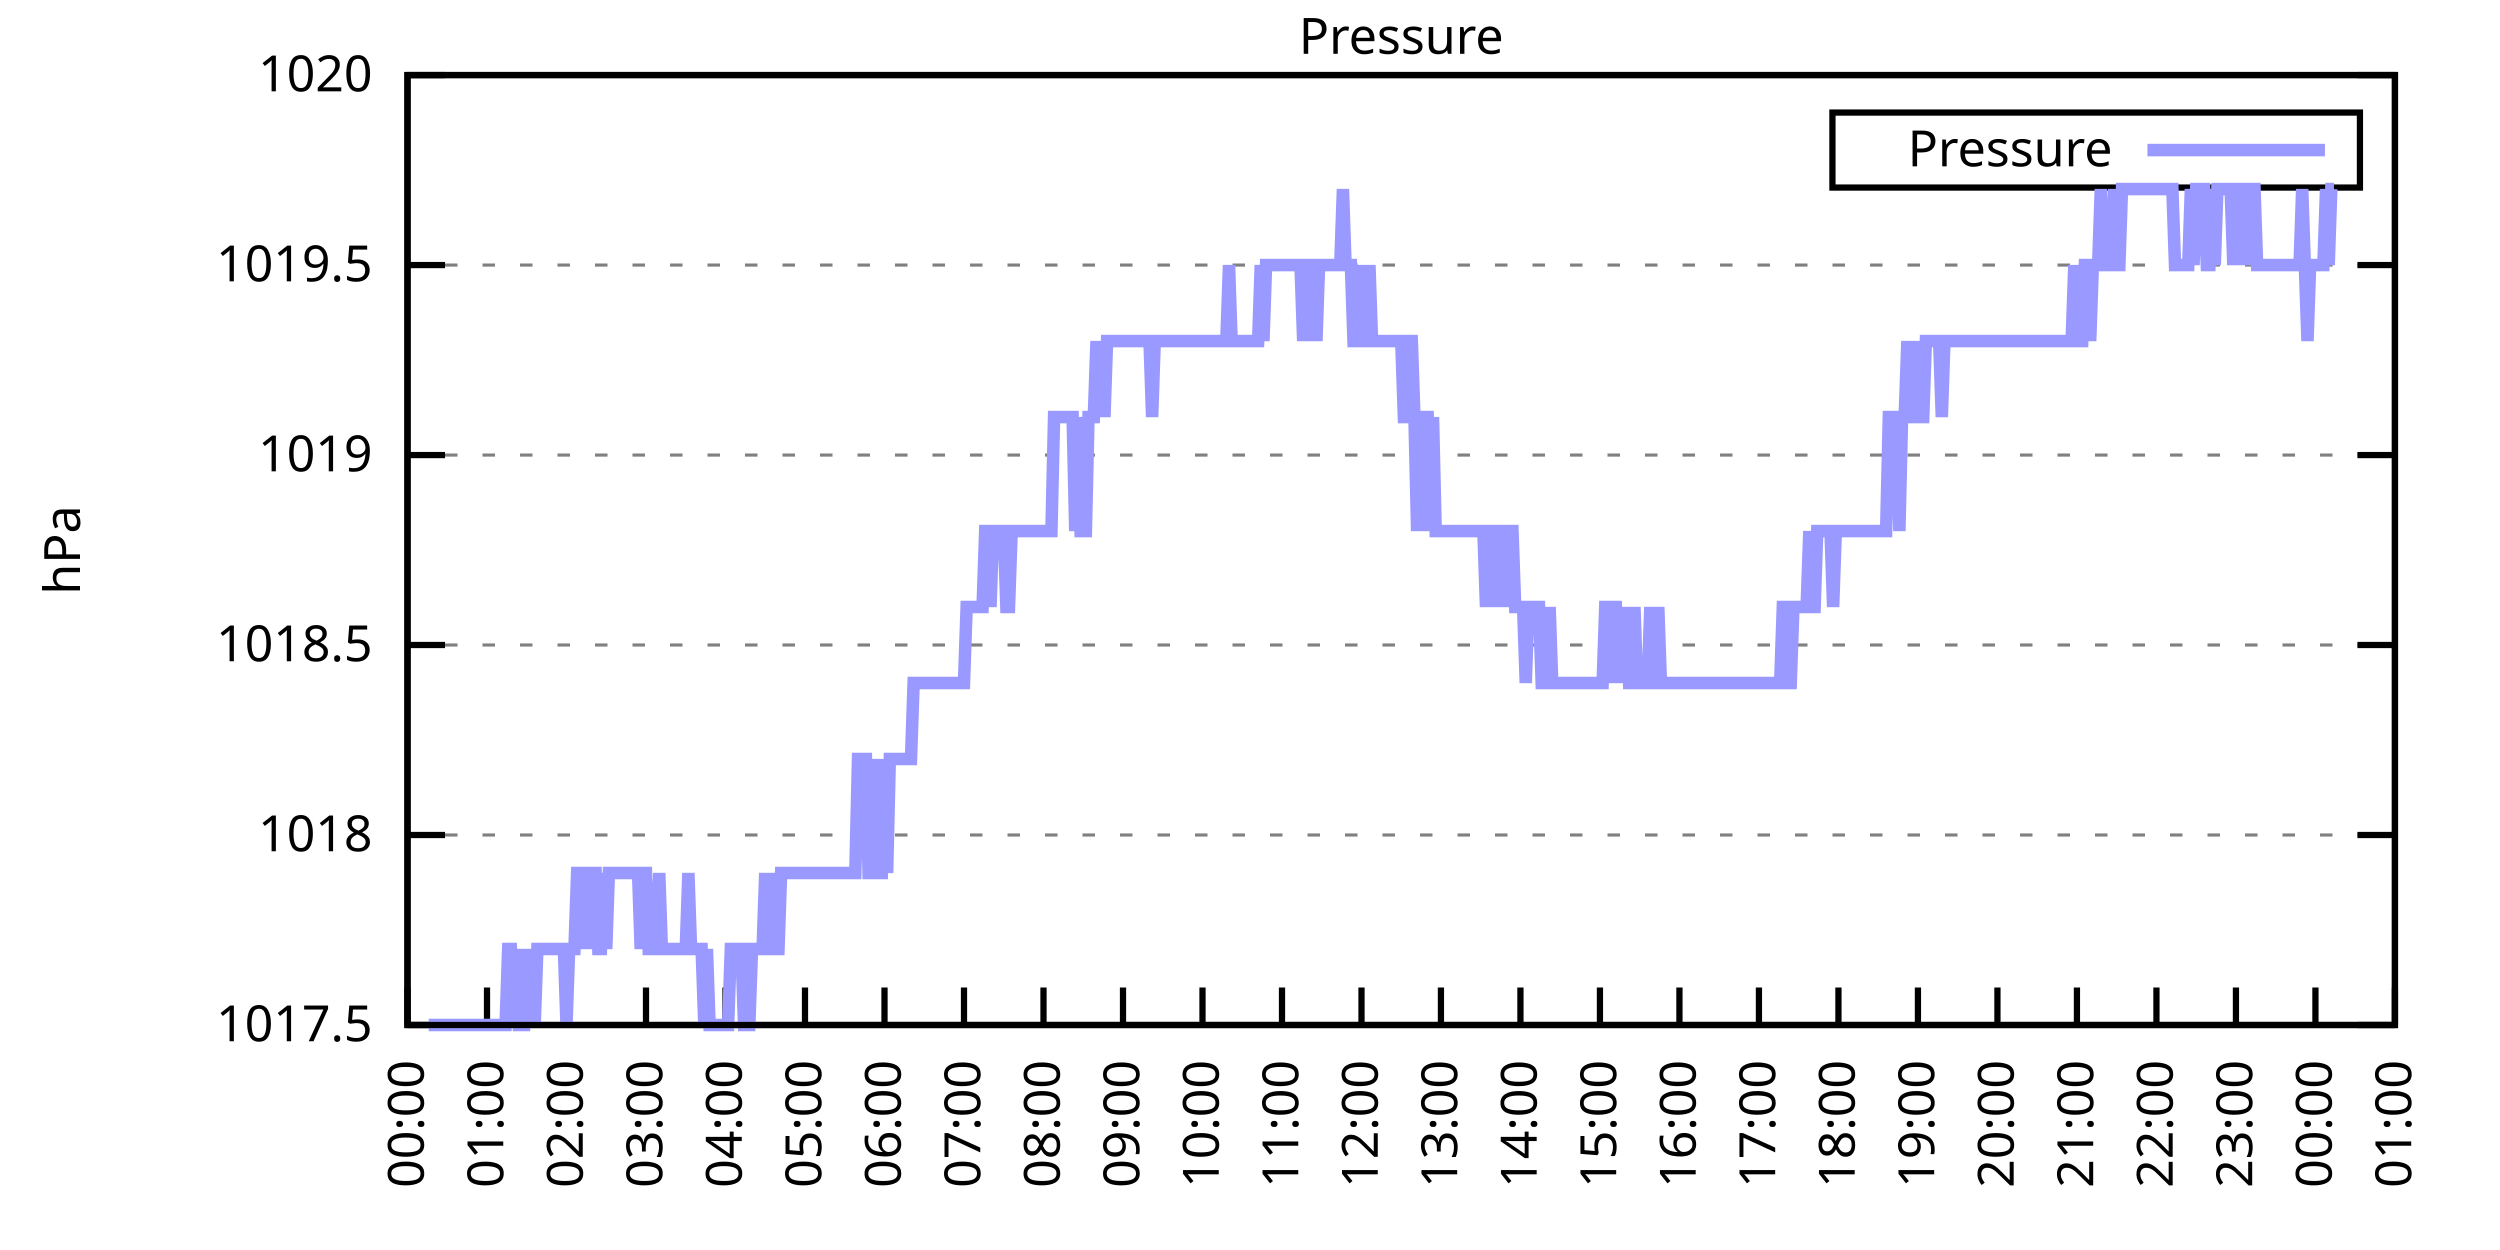
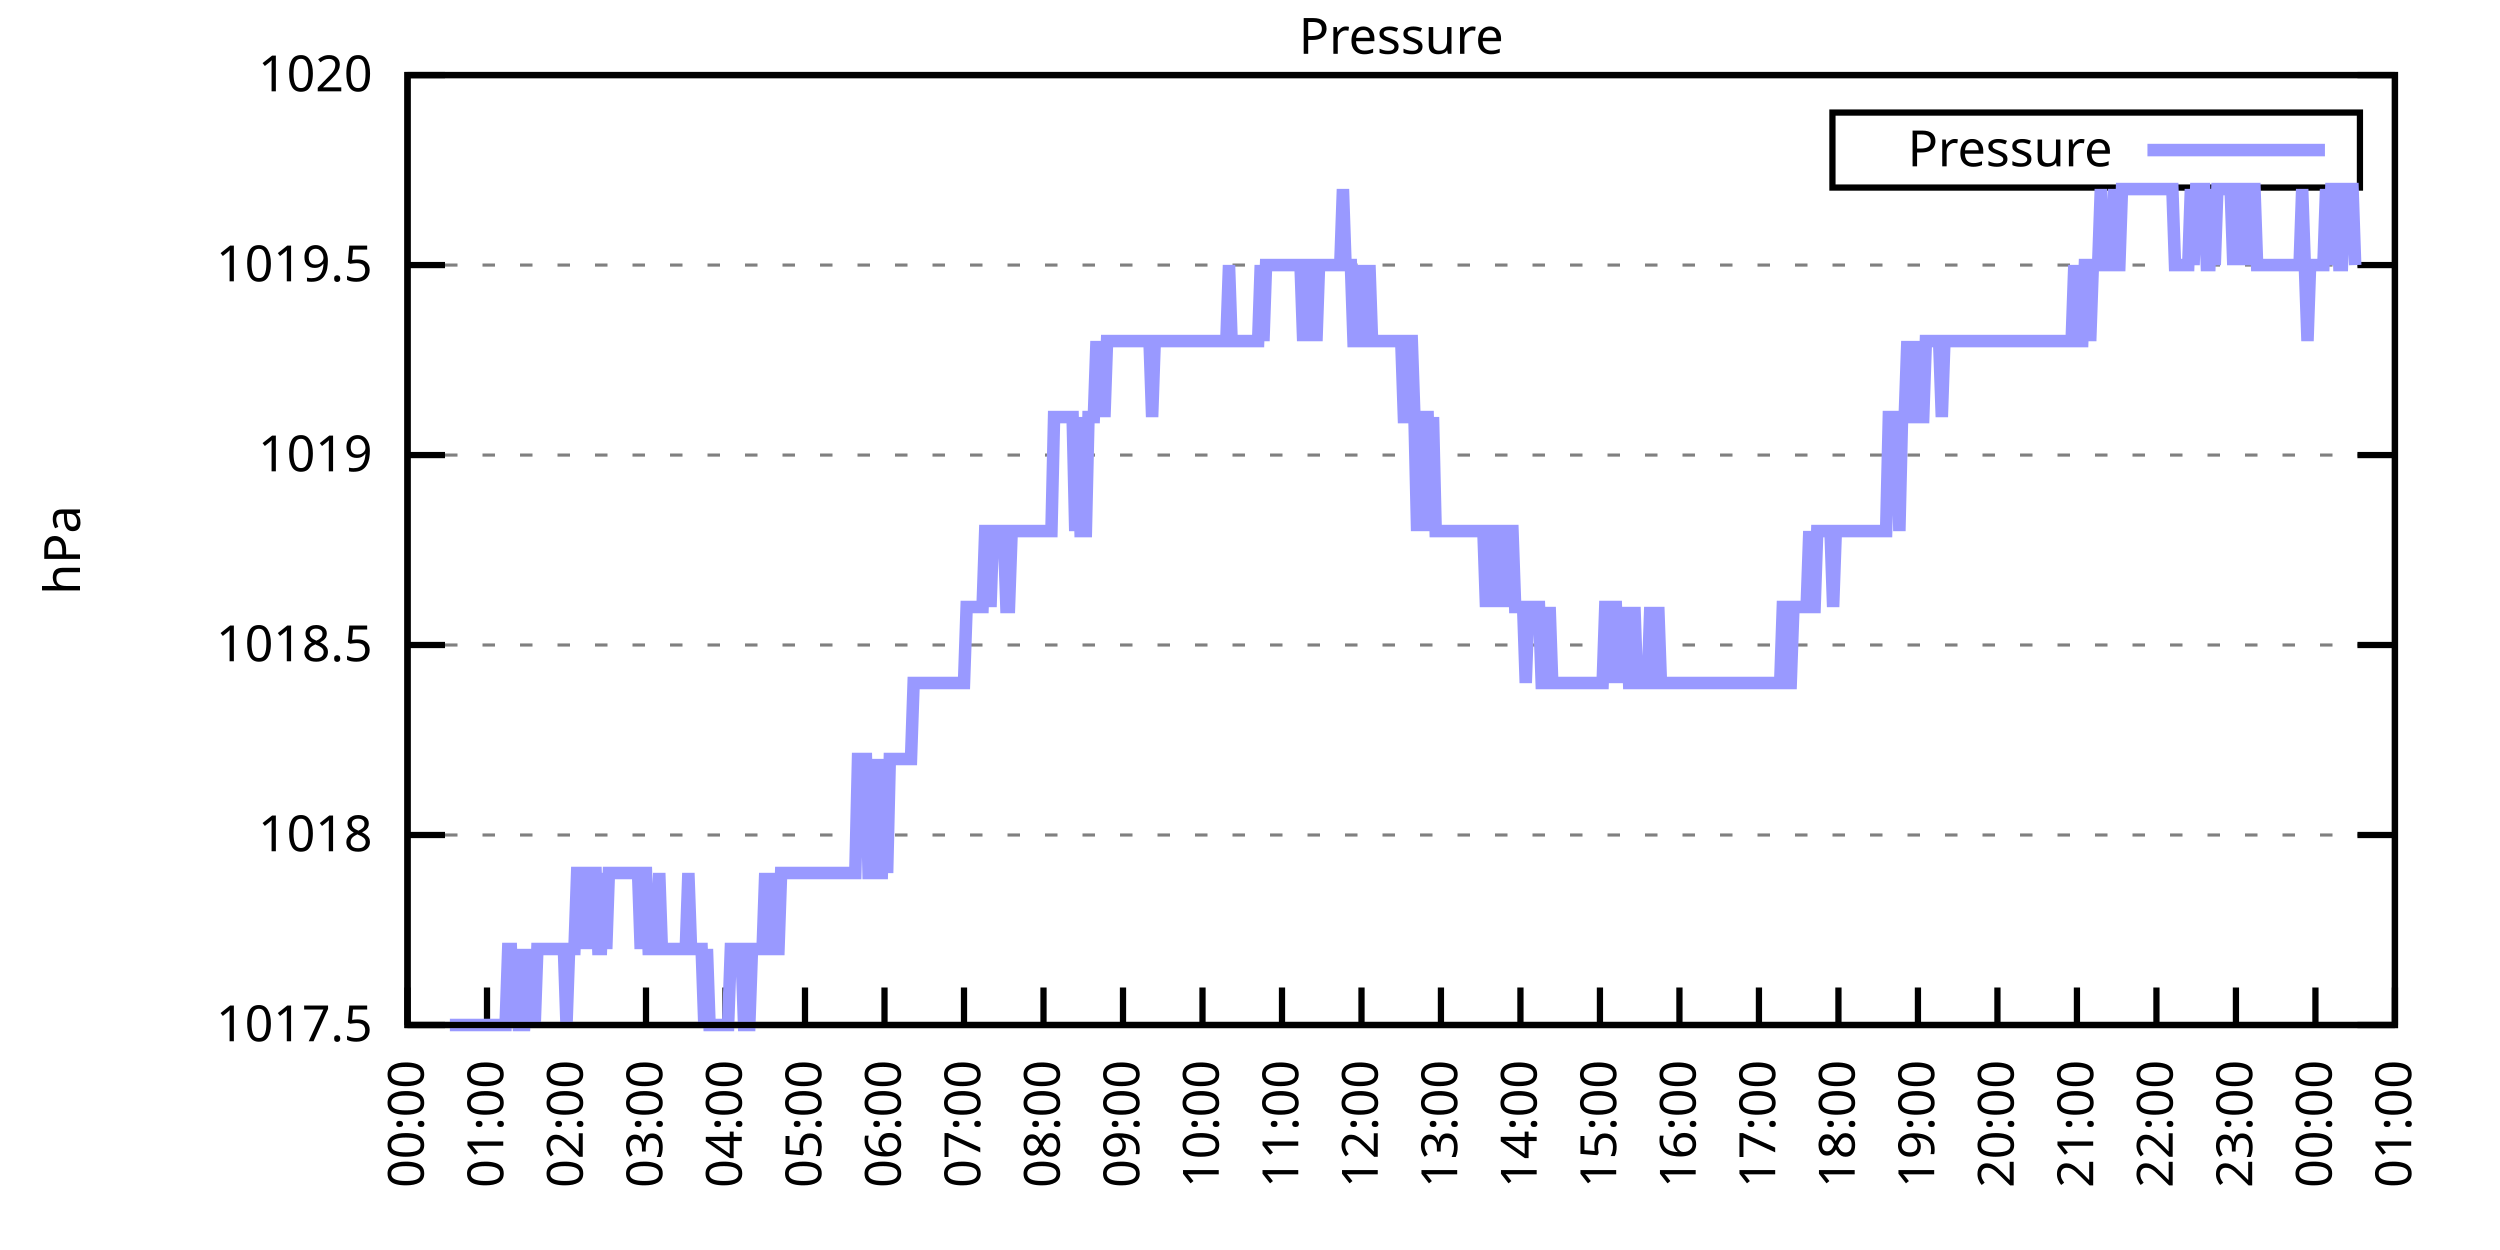
<svg xmlns="http://www.w3.org/2000/svg" xmlns:xlink="http://www.w3.org/1999/xlink" width="400" height="200" viewBox="0 0 400 200">
  <g id="gnuplot_canvas">
    <rect x="0" y="0" width="400" height="200" fill="none" />
    <defs>
      <circle id="gpDot" r="0.5" stroke-width="0.5" stroke="currentColor" />
      <path id="gpPt0" stroke-width="0.333" stroke="currentColor" d="M-1,0 h2 M0,-1 v2" />
      <path id="gpPt1" stroke-width="0.333" stroke="currentColor" d="M-1,-1 L1,1 M1,-1 L-1,1" />
      <path id="gpPt2" stroke-width="0.333" stroke="currentColor" d="M-1,0 L1,0 M0,-1 L0,1 M-1,-1 L1,1 M-1,1 L1,-1" />
      <rect id="gpPt3" stroke-width="0.333" stroke="currentColor" x="-1" y="-1" width="2" height="2" />
      <rect id="gpPt4" stroke-width="0.333" stroke="currentColor" fill="currentColor" x="-1" y="-1" width="2" height="2" />
      <circle id="gpPt5" stroke-width="0.333" stroke="currentColor" cx="0" cy="0" r="1" />
      <use xlink:href="#gpPt5" id="gpPt6" fill="currentColor" stroke="none" />
      <path id="gpPt7" stroke-width="0.333" stroke="currentColor" d="M0,-1.33 L-1.33,0.67 L1.33,0.67 z" />
      <use xlink:href="#gpPt7" id="gpPt8" fill="currentColor" stroke="none" />
      <use xlink:href="#gpPt7" id="gpPt9" stroke="currentColor" transform="rotate(180)" />
      <use xlink:href="#gpPt9" id="gpPt10" fill="currentColor" stroke="none" />
      <use xlink:href="#gpPt3" id="gpPt11" stroke="currentColor" transform="rotate(45)" />
      <use xlink:href="#gpPt11" id="gpPt12" fill="currentColor" stroke="none" />
      <path id="gpPt13" stroke-width="0.333" stroke="currentColor" d="M0,1.330 L1.265,0.411 L0.782,-1.067 L-0.782,-1.076 L-1.265,0.411 z" />
      <use xlink:href="#gpPt13" id="gpPt14" fill="currentColor" stroke="none" />
      <filter id="textbox" filterUnits="objectBoundingBox" x="0" y="0" height="1" width="1">
        <feFlood flood-color="white" flood-opacity="1" result="bgnd" />
        <feComposite in="SourceGraphic" in2="bgnd" operator="atop" />
      </filter>
      <filter id="greybox" filterUnits="objectBoundingBox" x="0" y="0" height="1" width="1">
        <feFlood flood-color="lightgrey" flood-opacity="1" result="grey" />
        <feComposite in="SourceGraphic" in2="grey" operator="atop" />
      </filter>
    </defs>
    <g fill="none" color="white" stroke="currentColor" stroke-width="1.00" stroke-linecap="butt" stroke-linejoin="miter">
</g>
    <g fill="none" color="black" stroke="currentColor" stroke-width="1.00" stroke-linecap="butt" stroke-linejoin="miter">
      <g stroke="none" shape-rendering="crispEdges">
        <polygon fill="rgb(255, 255, 255)" points="65.20,164.00 383.18,164.00 383.18,12.02 65.20,12.02 " />
      </g>
    </g>
    <g fill="none" color="black" stroke="currentColor" stroke-width="1.00" stroke-linecap="butt" stroke-linejoin="miter">
</g>
    <g fill="none" color="black" stroke="black" stroke-width="0.50" stroke-linecap="butt" stroke-linejoin="miter">
</g>
    <g fill="none" color="gray" stroke="currentColor" stroke-width="0.50" stroke-linecap="butt" stroke-linejoin="miter">
      <path stroke="gray" stroke-dasharray="2,4" class="gridline" d="M65.20,164.00 L383.19,164.00  " />
    </g>
    <g fill="none" color="gray" stroke="gray" stroke-width="1.00" stroke-linecap="butt" stroke-linejoin="miter">
</g>
    <g fill="none" color="black" stroke="currentColor" stroke-width="1.00" stroke-linecap="butt" stroke-linejoin="miter">
      <path stroke="black" d="M65.20,164.00 L71.20,164.00 M383.19,164.00 L377.19,164.00  " />
      <g transform="translate(59.60,166.60)" stroke="none" fill="black" font-family="Sans" font-size="8.00" text-anchor="end">
        <text>
          <tspan font-family="Sans"> 1017.5</tspan>
        </text>
      </g>
    </g>
    <g fill="none" color="black" stroke="currentColor" stroke-width="1.00" stroke-linecap="butt" stroke-linejoin="miter">
</g>
    <g fill="none" color="black" stroke="black" stroke-width="0.50" stroke-linecap="butt" stroke-linejoin="miter">
</g>
    <g fill="none" color="gray" stroke="currentColor" stroke-width="0.50" stroke-linecap="butt" stroke-linejoin="miter">
      <path stroke="gray" stroke-dasharray="2,4" class="gridline" d="M65.20,133.60 L383.19,133.60  " />
    </g>
    <g fill="none" color="gray" stroke="gray" stroke-width="1.00" stroke-linecap="butt" stroke-linejoin="miter">
</g>
    <g fill="none" color="black" stroke="currentColor" stroke-width="1.00" stroke-linecap="butt" stroke-linejoin="miter">
      <path stroke="black" d="M65.20,133.60 L71.20,133.60 M383.19,133.60 L377.19,133.60  " />
      <g transform="translate(59.60,136.20)" stroke="none" fill="black" font-family="Sans" font-size="8.00" text-anchor="end">
        <text>
          <tspan font-family="Sans"> 1018</tspan>
        </text>
      </g>
    </g>
    <g fill="none" color="black" stroke="currentColor" stroke-width="1.00" stroke-linecap="butt" stroke-linejoin="miter">
</g>
    <g fill="none" color="black" stroke="black" stroke-width="0.50" stroke-linecap="butt" stroke-linejoin="miter">
</g>
    <g fill="none" color="gray" stroke="currentColor" stroke-width="0.50" stroke-linecap="butt" stroke-linejoin="miter">
      <path stroke="gray" stroke-dasharray="2,4" class="gridline" d="M65.20,103.20 L383.19,103.20  " />
    </g>
    <g fill="none" color="gray" stroke="gray" stroke-width="1.00" stroke-linecap="butt" stroke-linejoin="miter">
</g>
    <g fill="none" color="black" stroke="currentColor" stroke-width="1.00" stroke-linecap="butt" stroke-linejoin="miter">
      <path stroke="black" d="M65.20,103.20 L71.20,103.20 M383.19,103.20 L377.19,103.20  " />
      <g transform="translate(59.60,105.80)" stroke="none" fill="black" font-family="Sans" font-size="8.00" text-anchor="end">
        <text>
          <tspan font-family="Sans"> 1018.5</tspan>
        </text>
      </g>
    </g>
    <g fill="none" color="black" stroke="currentColor" stroke-width="1.00" stroke-linecap="butt" stroke-linejoin="miter">
</g>
    <g fill="none" color="black" stroke="black" stroke-width="0.50" stroke-linecap="butt" stroke-linejoin="miter">
</g>
    <g fill="none" color="gray" stroke="currentColor" stroke-width="0.50" stroke-linecap="butt" stroke-linejoin="miter">
      <path stroke="gray" stroke-dasharray="2,4" class="gridline" d="M65.20,72.81 L383.19,72.81  " />
    </g>
    <g fill="none" color="gray" stroke="gray" stroke-width="1.00" stroke-linecap="butt" stroke-linejoin="miter">
</g>
    <g fill="none" color="black" stroke="currentColor" stroke-width="1.00" stroke-linecap="butt" stroke-linejoin="miter">
      <path stroke="black" d="M65.20,72.81 L71.20,72.81 M383.19,72.81 L377.19,72.81  " />
      <g transform="translate(59.60,75.41)" stroke="none" fill="black" font-family="Sans" font-size="8.00" text-anchor="end">
        <text>
          <tspan font-family="Sans"> 1019</tspan>
        </text>
      </g>
    </g>
    <g fill="none" color="black" stroke="currentColor" stroke-width="1.00" stroke-linecap="butt" stroke-linejoin="miter">
</g>
    <g fill="none" color="black" stroke="black" stroke-width="0.50" stroke-linecap="butt" stroke-linejoin="miter">
</g>
    <g fill="none" color="gray" stroke="currentColor" stroke-width="0.50" stroke-linecap="butt" stroke-linejoin="miter">
      <path stroke="gray" stroke-dasharray="2,4" class="gridline" d="M65.20,42.41 L383.19,42.41  " />
    </g>
    <g fill="none" color="gray" stroke="gray" stroke-width="1.00" stroke-linecap="butt" stroke-linejoin="miter">
</g>
    <g fill="none" color="black" stroke="currentColor" stroke-width="1.00" stroke-linecap="butt" stroke-linejoin="miter">
      <path stroke="black" d="M65.20,42.41 L71.20,42.41 M383.19,42.41 L377.19,42.41  " />
      <g transform="translate(59.60,45.01)" stroke="none" fill="black" font-family="Sans" font-size="8.00" text-anchor="end">
        <text>
          <tspan font-family="Sans"> 1019.5</tspan>
        </text>
      </g>
    </g>
    <g fill="none" color="black" stroke="currentColor" stroke-width="1.00" stroke-linecap="butt" stroke-linejoin="miter">
</g>
    <g fill="none" color="black" stroke="black" stroke-width="0.50" stroke-linecap="butt" stroke-linejoin="miter">
</g>
    <g fill="none" color="gray" stroke="currentColor" stroke-width="0.50" stroke-linecap="butt" stroke-linejoin="miter">
      <path stroke="gray" stroke-dasharray="2,4" class="gridline" d="M65.20,12.01 L383.19,12.01  " />
    </g>
    <g fill="none" color="gray" stroke="gray" stroke-width="1.00" stroke-linecap="butt" stroke-linejoin="miter">
</g>
    <g fill="none" color="black" stroke="currentColor" stroke-width="1.00" stroke-linecap="butt" stroke-linejoin="miter">
      <path stroke="black" d="M65.20,12.01 L71.20,12.01 M383.19,12.01 L377.19,12.01  " />
      <g transform="translate(59.60,14.61)" stroke="none" fill="black" font-family="Sans" font-size="8.00" text-anchor="end">
        <text>
          <tspan font-family="Sans"> 1020</tspan>
        </text>
      </g>
    </g>
    <g fill="none" color="black" stroke="currentColor" stroke-width="1.00" stroke-linecap="butt" stroke-linejoin="miter">
      <path stroke="black" d="M65.20,164.00 L65.20,158.00  " />
      <g transform="translate(67.80,169.60) rotate(270.00)" stroke="none" fill="black" font-family="Sans" font-size="8.00" text-anchor="end">
        <text>
          <tspan font-family="Sans">00:00</tspan>
        </text>
      </g>
    </g>
    <g fill="none" color="black" stroke="currentColor" stroke-width="1.00" stroke-linecap="butt" stroke-linejoin="miter">
      <path stroke="black" d="M77.92,164.00 L77.92,158.00  " />
      <g transform="translate(80.52,169.60) rotate(270.00)" stroke="none" fill="black" font-family="Sans" font-size="8.00" text-anchor="end">
        <text>
          <tspan font-family="Sans">01:00</tspan>
        </text>
      </g>
    </g>
    <g fill="none" color="black" stroke="currentColor" stroke-width="1.00" stroke-linecap="butt" stroke-linejoin="miter">
      <path stroke="black" d="M90.64,164.00 L90.64,158.00  " />
      <g transform="translate(93.24,169.60) rotate(270.00)" stroke="none" fill="black" font-family="Sans" font-size="8.00" text-anchor="end">
        <text>
          <tspan font-family="Sans">02:00</tspan>
        </text>
      </g>
    </g>
    <g fill="none" color="black" stroke="currentColor" stroke-width="1.00" stroke-linecap="butt" stroke-linejoin="miter">
      <path stroke="black" d="M103.36,164.00 L103.36,158.00  " />
      <g transform="translate(105.96,169.60) rotate(270.00)" stroke="none" fill="black" font-family="Sans" font-size="8.00" text-anchor="end">
        <text>
          <tspan font-family="Sans">03:00</tspan>
        </text>
      </g>
    </g>
    <g fill="none" color="black" stroke="currentColor" stroke-width="1.00" stroke-linecap="butt" stroke-linejoin="miter">
      <path stroke="black" d="M116.08,164.00 L116.08,158.00  " />
      <g transform="translate(118.68,169.60) rotate(270.00)" stroke="none" fill="black" font-family="Sans" font-size="8.00" text-anchor="end">
        <text>
          <tspan font-family="Sans">04:00</tspan>
        </text>
      </g>
    </g>
    <g fill="none" color="black" stroke="currentColor" stroke-width="1.00" stroke-linecap="butt" stroke-linejoin="miter">
      <path stroke="black" d="M128.80,164.00 L128.80,158.00  " />
      <g transform="translate(131.40,169.60) rotate(270.00)" stroke="none" fill="black" font-family="Sans" font-size="8.00" text-anchor="end">
        <text>
          <tspan font-family="Sans">05:00</tspan>
        </text>
      </g>
    </g>
    <g fill="none" color="black" stroke="currentColor" stroke-width="1.00" stroke-linecap="butt" stroke-linejoin="miter">
      <path stroke="black" d="M141.52,164.00 L141.52,158.00  " />
      <g transform="translate(144.12,169.60) rotate(270.00)" stroke="none" fill="black" font-family="Sans" font-size="8.00" text-anchor="end">
        <text>
          <tspan font-family="Sans">06:00</tspan>
        </text>
      </g>
    </g>
    <g fill="none" color="black" stroke="currentColor" stroke-width="1.00" stroke-linecap="butt" stroke-linejoin="miter">
      <path stroke="black" d="M154.24,164.00 L154.24,158.00  " />
      <g transform="translate(156.84,169.60) rotate(270.00)" stroke="none" fill="black" font-family="Sans" font-size="8.00" text-anchor="end">
        <text>
          <tspan font-family="Sans">07:00</tspan>
        </text>
      </g>
    </g>
    <g fill="none" color="black" stroke="currentColor" stroke-width="1.00" stroke-linecap="butt" stroke-linejoin="miter">
      <path stroke="black" d="M166.96,164.00 L166.96,158.00  " />
      <g transform="translate(169.56,169.60) rotate(270.00)" stroke="none" fill="black" font-family="Sans" font-size="8.00" text-anchor="end">
        <text>
          <tspan font-family="Sans">08:00</tspan>
        </text>
      </g>
    </g>
    <g fill="none" color="black" stroke="currentColor" stroke-width="1.00" stroke-linecap="butt" stroke-linejoin="miter">
      <path stroke="black" d="M179.68,164.00 L179.68,158.00  " />
      <g transform="translate(182.28,169.60) rotate(270.00)" stroke="none" fill="black" font-family="Sans" font-size="8.00" text-anchor="end">
        <text>
          <tspan font-family="Sans">09:00</tspan>
        </text>
      </g>
    </g>
    <g fill="none" color="black" stroke="currentColor" stroke-width="1.00" stroke-linecap="butt" stroke-linejoin="miter">
      <path stroke="black" d="M192.40,164.00 L192.40,158.00  " />
      <g transform="translate(195.00,169.60) rotate(270.00)" stroke="none" fill="black" font-family="Sans" font-size="8.00" text-anchor="end">
        <text>
          <tspan font-family="Sans">10:00</tspan>
        </text>
      </g>
    </g>
    <g fill="none" color="black" stroke="currentColor" stroke-width="1.00" stroke-linecap="butt" stroke-linejoin="miter">
      <path stroke="black" d="M205.12,164.00 L205.12,158.00  " />
      <g transform="translate(207.72,169.60) rotate(270.00)" stroke="none" fill="black" font-family="Sans" font-size="8.00" text-anchor="end">
        <text>
          <tspan font-family="Sans">11:00</tspan>
        </text>
      </g>
    </g>
    <g fill="none" color="black" stroke="currentColor" stroke-width="1.00" stroke-linecap="butt" stroke-linejoin="miter">
      <path stroke="black" d="M217.84,164.00 L217.84,158.00  " />
      <g transform="translate(220.44,169.60) rotate(270.00)" stroke="none" fill="black" font-family="Sans" font-size="8.00" text-anchor="end">
        <text>
          <tspan font-family="Sans">12:00</tspan>
        </text>
      </g>
    </g>
    <g fill="none" color="black" stroke="currentColor" stroke-width="1.00" stroke-linecap="butt" stroke-linejoin="miter">
      <path stroke="black" d="M230.55,164.00 L230.55,158.00  " />
      <g transform="translate(233.15,169.60) rotate(270.00)" stroke="none" fill="black" font-family="Sans" font-size="8.00" text-anchor="end">
        <text>
          <tspan font-family="Sans">13:00</tspan>
        </text>
      </g>
    </g>
    <g fill="none" color="black" stroke="currentColor" stroke-width="1.00" stroke-linecap="butt" stroke-linejoin="miter">
      <path stroke="black" d="M243.27,164.00 L243.27,158.00  " />
      <g transform="translate(245.87,169.60) rotate(270.00)" stroke="none" fill="black" font-family="Sans" font-size="8.00" text-anchor="end">
        <text>
          <tspan font-family="Sans">14:00</tspan>
        </text>
      </g>
    </g>
    <g fill="none" color="black" stroke="currentColor" stroke-width="1.00" stroke-linecap="butt" stroke-linejoin="miter">
      <path stroke="black" d="M255.99,164.00 L255.99,158.00  " />
      <g transform="translate(258.59,169.60) rotate(270.00)" stroke="none" fill="black" font-family="Sans" font-size="8.00" text-anchor="end">
        <text>
          <tspan font-family="Sans">15:00</tspan>
        </text>
      </g>
    </g>
    <g fill="none" color="black" stroke="currentColor" stroke-width="1.00" stroke-linecap="butt" stroke-linejoin="miter">
      <path stroke="black" d="M268.71,164.00 L268.71,158.00  " />
      <g transform="translate(271.31,169.60) rotate(270.00)" stroke="none" fill="black" font-family="Sans" font-size="8.00" text-anchor="end">
        <text>
          <tspan font-family="Sans">16:00</tspan>
        </text>
      </g>
    </g>
    <g fill="none" color="black" stroke="currentColor" stroke-width="1.00" stroke-linecap="butt" stroke-linejoin="miter">
      <path stroke="black" d="M281.43,164.00 L281.43,158.00  " />
      <g transform="translate(284.03,169.60) rotate(270.00)" stroke="none" fill="black" font-family="Sans" font-size="8.00" text-anchor="end">
        <text>
          <tspan font-family="Sans">17:00</tspan>
        </text>
      </g>
    </g>
    <g fill="none" color="black" stroke="currentColor" stroke-width="1.00" stroke-linecap="butt" stroke-linejoin="miter">
      <path stroke="black" d="M294.15,164.00 L294.15,158.00  " />
      <g transform="translate(296.75,169.60) rotate(270.00)" stroke="none" fill="black" font-family="Sans" font-size="8.00" text-anchor="end">
        <text>
          <tspan font-family="Sans">18:00</tspan>
        </text>
      </g>
    </g>
    <g fill="none" color="black" stroke="currentColor" stroke-width="1.00" stroke-linecap="butt" stroke-linejoin="miter">
      <path stroke="black" d="M306.87,164.00 L306.87,158.00  " />
      <g transform="translate(309.47,169.60) rotate(270.00)" stroke="none" fill="black" font-family="Sans" font-size="8.00" text-anchor="end">
        <text>
          <tspan font-family="Sans">19:00</tspan>
        </text>
      </g>
    </g>
    <g fill="none" color="black" stroke="currentColor" stroke-width="1.00" stroke-linecap="butt" stroke-linejoin="miter">
      <path stroke="black" d="M319.59,164.00 L319.59,158.00  " />
      <g transform="translate(322.19,169.60) rotate(270.00)" stroke="none" fill="black" font-family="Sans" font-size="8.00" text-anchor="end">
        <text>
          <tspan font-family="Sans">20:00</tspan>
        </text>
      </g>
    </g>
    <g fill="none" color="black" stroke="currentColor" stroke-width="1.00" stroke-linecap="butt" stroke-linejoin="miter">
      <path stroke="black" d="M332.31,164.00 L332.31,158.00  " />
      <g transform="translate(334.91,169.60) rotate(270.00)" stroke="none" fill="black" font-family="Sans" font-size="8.00" text-anchor="end">
        <text>
          <tspan font-family="Sans">21:00</tspan>
        </text>
      </g>
    </g>
    <g fill="none" color="black" stroke="currentColor" stroke-width="1.00" stroke-linecap="butt" stroke-linejoin="miter">
      <path stroke="black" d="M345.03,164.00 L345.03,158.00  " />
      <g transform="translate(347.63,169.60) rotate(270.00)" stroke="none" fill="black" font-family="Sans" font-size="8.00" text-anchor="end">
        <text>
          <tspan font-family="Sans">22:00</tspan>
        </text>
      </g>
    </g>
    <g fill="none" color="black" stroke="currentColor" stroke-width="1.00" stroke-linecap="butt" stroke-linejoin="miter">
      <path stroke="black" d="M357.75,164.00 L357.75,158.00  " />
      <g transform="translate(360.35,169.60) rotate(270.00)" stroke="none" fill="black" font-family="Sans" font-size="8.00" text-anchor="end">
        <text>
          <tspan font-family="Sans">23:00</tspan>
        </text>
      </g>
    </g>
    <g fill="none" color="black" stroke="currentColor" stroke-width="1.00" stroke-linecap="butt" stroke-linejoin="miter">
      <path stroke="black" d="M370.47,164.00 L370.47,158.00  " />
      <g transform="translate(373.07,169.60) rotate(270.00)" stroke="none" fill="black" font-family="Sans" font-size="8.00" text-anchor="end">
        <text>
          <tspan font-family="Sans">00:00</tspan>
        </text>
      </g>
    </g>
    <g fill="none" color="black" stroke="currentColor" stroke-width="1.00" stroke-linecap="butt" stroke-linejoin="miter">
      <path stroke="black" d="M383.19,164.00 L383.19,158.00  " />
      <g transform="translate(385.79,169.60) rotate(270.00)" stroke="none" fill="black" font-family="Sans" font-size="8.00" text-anchor="end">
        <text>
          <tspan font-family="Sans">01:00</tspan>
        </text>
      </g>
    </g>
    <g fill="none" color="black" stroke="currentColor" stroke-width="1.00" stroke-linecap="butt" stroke-linejoin="miter">
</g>
    <g fill="none" color="black" stroke="currentColor" stroke-width="1.00" stroke-linecap="butt" stroke-linejoin="miter">
      <path stroke="black" d="M65.20,12.01 L65.20,164.00 L383.19,164.00 L383.19,12.01 L65.20,12.01 Z  " />
    </g>
    <g fill="none" color="black" stroke="currentColor" stroke-width="1.00" stroke-linecap="butt" stroke-linejoin="miter">
</g>
    <g fill="none" color="black" stroke="currentColor" stroke-width="1.00" stroke-linecap="butt" stroke-linejoin="miter">
      <path stroke="black" d="M293.19,30.01 L293.19,18.01 L377.59,18.01 L377.59,30.01 L293.19,30.01 Z  " />
    </g>
    <g id="Pressure_plot_1">
      <g fill="none" color="white" stroke="black" stroke-width="2.00" stroke-linecap="butt" stroke-linejoin="miter">
</g>
      <g fill="none" color="black" stroke="currentColor" stroke-width="2.00" stroke-linecap="butt" stroke-linejoin="miter">
        <g transform="translate(337.99,26.61)" stroke="none" fill="black" font-family="Sans" font-size="8.00" text-anchor="end">
          <text>
            <tspan font-family="Sans">Pressure</tspan>
          </text>
        </g>
      </g>
      <g fill="none" color="black" stroke="currentColor" stroke-width="2.00" stroke-linecap="butt" stroke-linejoin="miter">
-         <path stroke="rgb(153, 153, 255)" d="M343.59,24.01 L371.99,24.01 M68.59,164.00 L69.02,164.00 L69.44,164.00 L69.86,164.00 L70.29,164.00 L70.71,164.00   L71.14,164.00 L71.56,164.00 L71.98,164.00 L72.41,164.00 L72.83,164.00 L73.26,164.00 L73.68,164.00 L74.10,164.00   L74.53,164.00 L74.95,164.00 L75.38,164.00 L75.80,164.00 L76.22,164.00 L76.65,164.00 L77.07,164.00 L77.50,164.00   L77.92,164.00 L78.34,164.00 L78.77,164.00 L79.19,164.00 L79.62,164.00 L80.04,164.00 L80.46,164.00 L80.89,164.00   L81.31,151.84 L81.74,151.84 L82.16,164.00 L82.58,151.84 L83.01,164.00 L83.43,164.00 L83.86,164.00 L84.28,151.84   L84.70,164.00 L85.13,151.84 L85.55,164.00 L85.98,151.84 L86.40,151.84 L86.82,151.84 L87.25,151.84 L87.67,151.84   L88.10,151.84 L88.52,151.84 L88.94,151.84 L89.37,151.84 L89.79,151.84 L90.22,151.84 L90.64,164.00 L91.06,151.84   L91.49,151.84 L91.91,151.84 L92.34,139.68 L92.76,139.68 L93.18,151.84 L93.61,139.68 L94.03,151.84 L94.46,139.68   L94.88,139.68 L95.30,139.68 L95.73,151.84 L96.15,151.84 L96.58,139.68 L97.00,151.84 L97.42,139.68 L97.85,139.68   L98.27,139.68 L98.69,139.68 L99.12,139.68 L99.54,139.68 L99.97,139.68 L100.39,139.68 L100.81,139.68 L101.24,139.68   L101.66,139.68 L102.09,139.68 L102.51,151.84 L102.93,139.68 L103.36,139.68 L103.78,151.84 L104.21,151.84 L104.63,151.84   L105.05,151.84 L105.48,139.68 L105.90,151.84 L106.33,151.84 L106.75,151.84 L107.17,151.84 L107.60,151.84 L108.02,151.84   L108.45,151.84 L108.87,151.84 L109.29,151.84 L109.72,151.84 L110.14,139.68 L110.57,151.84 L110.99,151.84 L111.41,151.84   L111.84,151.84 L112.26,151.84 L112.69,164.00 L113.11,151.84 L113.53,164.00 L113.96,164.00 L114.38,164.00 L114.81,164.00   L115.23,164.00 L115.65,164.00 L116.08,164.00 L116.50,164.00 L116.93,151.84 L117.35,151.84 L117.77,151.84 L118.20,151.84   L118.62,151.84 L119.05,164.00 L119.47,164.00 L119.89,164.00 L120.32,151.84 L120.74,151.84 L121.17,151.84 L121.59,151.84   L122.01,151.84 L122.44,139.68 L122.86,151.84 L123.29,151.84 L123.71,139.68 L124.13,151.84 L124.56,151.84 L124.98,139.68   L125.41,139.68 L125.83,139.68 L126.25,139.68 L126.68,139.68 L127.10,139.68 L127.53,139.68 L127.95,139.68 L128.37,139.68   L128.80,139.68 L129.22,139.68 L129.65,139.68 L130.07,139.68 L130.49,139.68 L130.92,139.68 L131.34,139.68 L131.77,139.68   L132.19,139.68 L132.61,139.68 L133.04,139.68 L133.46,139.68 L133.89,139.68 L134.31,139.68 L134.73,139.68 L135.16,139.68   L135.58,139.68 L136.01,139.68 L136.43,139.68 L136.85,139.68 L137.28,121.44 L137.70,121.44 L138.13,121.44 L138.55,121.44   L138.97,139.68 L139.40,139.68 L139.82,121.44 L140.25,139.68 L140.67,139.68 L141.09,139.68 L141.52,121.44 L141.94,139.68   L142.37,121.44 L142.79,121.44 L143.21,121.44 L143.64,121.44 L144.06,121.44 L144.49,121.44 L144.91,121.44 L145.33,121.44   L145.76,121.44 L146.18,109.28 L146.61,109.28 L147.03,109.28 L147.45,109.28 L147.88,109.28 L148.30,109.28 L148.73,109.28   L149.15,109.28 L149.57,109.28 L150.00,109.28 L150.42,109.28 L150.85,109.28 L151.27,109.28 L151.69,109.28 L152.12,109.28   L152.54,109.28 L152.97,109.28 L153.39,109.28 L153.81,109.28 L154.24,109.28 L154.66,97.12 L155.09,97.12 L155.51,97.12   L155.93,97.12 L156.36,97.12 L156.78,97.12 L157.21,97.12 L157.63,84.97 L158.05,84.97 L158.48,97.12 L158.90,84.97   L159.33,84.97 L159.75,84.97 L160.17,84.97 L160.60,84.97 L161.02,97.12 L161.44,97.12 L161.87,84.97 L162.29,84.97   L162.72,84.97 L163.14,84.97 L163.56,84.97 L163.99,84.97 L164.41,84.97 L164.84,84.97 L165.26,84.97 L165.68,84.97   L166.11,84.97 L166.53,84.97 L166.96,84.97 L167.38,84.97 L167.80,84.97 L168.23,84.97 L168.65,66.73 L169.08,66.73   L169.50,66.73 L169.92,66.73 L170.35,66.73 L170.77,66.73 L171.20,66.73 L171.62,66.73 L172.04,84.97 L172.47,66.73   L172.89,84.97 L173.32,84.97 L173.74,84.97 L174.16,66.73 L174.59,66.73 L175.01,66.73 L175.44,54.57 L175.86,66.73   L176.28,54.57 L176.71,66.73 L177.13,54.57 L177.56,54.57 L177.98,54.57 L178.40,54.57 L178.83,54.57 L179.25,54.57   L179.68,54.57 L180.10,54.57 L180.52,54.57 L180.95,54.57 L181.37,54.57 L181.80,54.57 L182.22,54.57 L182.64,54.57   L183.07,54.57 L183.49,54.57 L183.92,54.57 L184.34,66.73 L184.76,54.57 L185.19,54.57 L185.61,54.57 L186.04,54.57   L186.46,54.57 L186.88,54.57 L187.31,54.57 L187.73,54.57 L188.16,54.57 L188.58,54.57 L189.00,54.57 L189.43,54.57   L189.85,54.57 L190.28,54.57 L190.70,54.57 L191.12,54.57 L191.55,54.57 L191.97,54.57 L192.40,54.57 L192.82,54.57   L193.24,54.57 L193.67,54.57 L194.09,54.57 L194.52,54.57 L194.94,54.57 L195.36,54.57 L195.79,54.57 L196.21,54.57   L196.64,42.41 L197.06,54.57 L197.48,54.57 L197.91,54.57 L198.33,54.57 L198.76,54.57 L199.18,54.57 L199.60,54.57   L200.03,54.57 L200.45,54.57 L200.88,54.57 L201.30,54.57 L201.72,42.41 L202.15,54.57 L202.57,42.41 L203.00,42.41   L203.42,42.41 L203.84,42.41 L204.27,42.41 L204.69,42.41 L205.12,42.41 L205.54,42.41 L205.96,42.41 L206.39,42.41   L206.81,42.41 L207.24,42.41 L207.66,42.41 L208.08,42.41 L208.51,54.57 L208.93,42.41 L209.36,42.41 L209.78,54.57   L210.20,42.41 L210.63,54.57 L211.05,42.41 L211.48,42.41 L211.90,42.41 L212.32,42.41 L212.75,42.41 L213.17,42.41   L213.60,42.41 L214.02,42.41 L214.44,42.41 L214.87,30.25 L215.29,42.41 L215.72,42.41 L216.14,42.41 L216.56,54.57   L216.99,54.57 L217.41,42.41 L217.84,54.57 L218.26,54.57 L218.68,54.57 L219.11,42.41 L219.53,54.57 L219.96,54.57   L220.38,54.57 L220.80,54.57 L221.23,54.57 L221.65,54.57 L222.08,54.57 L222.50,54.57 L222.92,54.57 L223.35,54.57   L223.77,54.57 L224.20,54.57 L224.62,66.73 L225.04,66.73 L225.47,54.57 L225.89,54.57 L226.31,66.73 L226.74,84.97   L227.16,66.73 L227.59,84.97 L228.01,66.73 L228.43,66.73 L228.86,84.97 L229.28,66.73 L229.71,84.97 L230.13,84.97   L230.55,84.97 L230.98,84.97 L231.40,84.97 L231.83,84.97 L232.25,84.97 L232.67,84.97 L233.10,84.97 L233.52,84.97   L233.95,84.97 L234.37,84.97 L234.79,84.97 L235.22,84.97 L235.64,84.97 L236.07,84.97 L236.49,84.97 L236.91,84.97   L237.34,84.97 L237.76,97.12 L238.19,84.97 L238.61,84.97 L239.03,84.97 L239.46,97.12 L239.88,84.97 L240.31,84.97   L240.73,84.97 L241.15,97.12 L241.58,84.97 L242.00,84.97 L242.43,97.12 L242.85,97.12 L243.27,97.12 L243.70,97.12   L244.12,109.28 L244.55,97.12 L244.97,97.12 L245.39,97.12 L245.82,97.12 L246.24,97.12 L246.67,109.28 L247.09,109.28   L247.51,109.28 L247.94,97.12 L248.36,109.28 L248.79,109.28 L249.21,109.28 L249.63,109.28 L250.06,109.28 L250.48,109.28   L250.91,109.28 L251.33,109.28 L251.75,109.28 L252.18,109.28 L252.60,109.28 L253.03,109.28 L253.45,109.28 L253.87,109.28   L254.30,109.28 L254.72,109.28 L255.15,109.28 L255.57,109.28 L255.99,109.28 L256.42,109.28 L256.84,97.12 L257.27,97.12   L257.69,109.28 L258.11,97.12 L258.54,97.12 L258.96,109.28 L259.39,97.12 L259.81,109.28 L260.23,97.12 L260.66,109.28   L261.08,109.28 L261.51,97.12 L261.93,109.28 L262.35,109.28 L262.78,109.28 L263.20,109.28 L263.63,109.28 L264.05,97.12   L264.47,109.28 L264.90,109.28 L265.32,97.12 L265.75,109.28 L266.17,109.28 L266.59,109.28 L267.02,109.28 L267.44,109.28   L267.87,109.28 L268.29,109.28 L268.71,109.28 L269.14,109.28 L269.56,109.28 L269.99,109.28 L270.41,109.28 L270.83,109.28   L271.26,109.28 L271.68,109.28 L272.11,109.28 L272.53,109.28 L272.95,109.28 L273.38,109.28 L273.80,109.28 L274.23,109.28   L274.65,109.28 L275.07,109.28 L275.50,109.28 L275.92,109.28 L276.35,109.28 L276.77,109.28 L277.19,109.28 L277.62,109.28   L278.04,109.28 L278.47,109.28 L278.89,109.28 L279.31,109.28 L279.74,109.28 L280.16,109.28 L280.59,109.28 L281.01,109.28   L281.43,109.28 L281.86,109.28 L282.28,109.28 L282.71,109.28 L283.13,109.28 L283.55,109.28 L283.98,109.28 L284.40,109.28   L284.83,109.28 L285.25,97.12 L285.67,97.12 L286.10,109.28 L286.52,109.28 L286.95,97.12 L287.37,97.12 L287.79,97.12   L288.22,97.12 L288.64,97.12 L289.06,97.12 L289.49,84.97 L289.91,97.12 L290.34,97.12 L290.76,84.97 L291.18,84.97   L291.61,84.97 L292.03,84.97 L292.46,84.97 L292.88,84.97 L293.30,97.12 L293.73,84.97 L294.15,84.97 L294.58,84.97   L295.00,84.97 L295.42,84.97 L295.85,84.97 L296.27,84.97 L296.70,84.97 L297.12,84.97 L297.54,84.97 L297.97,84.97   L298.39,84.97 L298.82,84.97 L299.24,84.97 L299.66,84.97 L300.09,84.97 L300.51,84.97 L300.94,84.97 L301.36,84.97   L301.78,84.97 L302.21,66.73 L302.63,66.73 L303.06,66.73 L303.48,66.73 L303.90,84.97 L304.33,66.73 L304.75,66.73   L305.18,54.57 L305.60,66.73 L306.02,66.73 L306.45,66.73 L306.87,54.57 L307.30,66.73 L307.72,66.73 L308.14,54.57   L308.57,54.57 L308.99,54.57 L309.42,54.57 L309.84,54.57 L310.26,54.57 L310.69,66.73 L311.11,54.57 L311.54,54.57   L311.96,54.57 L312.38,54.57 L312.81,54.57 L313.23,54.57 L313.66,54.57 L314.08,54.57 L314.50,54.57 L314.93,54.57   L315.35,54.57 L315.78,54.57 L316.20,54.57 L316.62,54.57 L317.05,54.57 L317.47,54.57 L317.90,54.57 L318.32,54.57   L318.74,54.57 L319.17,54.57 L319.59,54.57 L320.02,54.57 L320.44,54.57 L320.86,54.57 L321.29,54.57 L321.71,54.57   L322.14,54.57 L322.56,54.57 L322.98,54.57 L323.41,54.57 L323.83,54.57 L324.26,54.57 L324.68,54.57 L325.10,54.57   L325.53,54.57 L325.95,54.57 L326.38,54.57 L326.80,54.57 L327.22,54.57 L327.65,54.57 L328.07,54.57 L328.50,54.57   L328.92,54.57 L329.34,54.57 L329.77,54.57 L330.19,54.57 L330.62,54.57 L331.04,54.57 L331.46,54.57 L331.89,42.41   L332.31,54.57 L332.74,54.57 L333.16,54.57 L333.58,42.41 L334.01,42.41 L334.43,54.57 L334.86,42.41 L335.28,42.41   L335.70,42.41 L336.13,30.25 L336.55,42.41 L336.98,42.41 L337.40,42.41 L337.82,42.41 L338.25,30.25 L338.67,42.41   L339.10,42.41 L339.52,30.25 L339.94,30.25 L340.37,30.25 L340.79,30.25 L341.22,30.25 L341.64,30.25 L342.06,30.25   L342.49,30.25 L342.91,30.25 L343.34,30.25 L343.76,30.25 L344.18,30.25 L344.61,30.25 L345.03,30.25 L345.46,30.25   L345.88,30.25 L346.30,30.25 L346.73,30.25 L347.15,30.25 L347.58,30.25 L348.00,42.41 L348.42,42.41 L348.85,42.41   L349.27,42.41 L349.70,42.41 L350.12,42.41 L350.54,30.25 L350.97,42.41 L351.39,30.25 L351.81,30.25 L352.24,30.25   L352.66,30.25 L353.09,42.41 L353.51,42.41 L353.93,30.25 L354.36,42.41 L354.78,30.25 L355.21,30.25 L355.63,30.25   L356.05,30.25 L356.48,30.25 L356.90,30.25 L357.33,42.41 L357.75,30.25 L358.17,30.25 L358.60,42.41 L359.02,30.25   L359.45,42.41 L359.87,30.25 L360.29,30.25 L360.72,30.25 L361.14,42.41 L361.57,42.41 L361.99,42.41 L362.41,42.41   L362.84,42.41 L363.26,42.41 L363.69,42.41 L364.11,42.41 L364.53,42.41 L364.96,42.41 L365.38,42.41 L365.81,42.41   L366.23,42.41 L366.65,42.41 L367.08,42.41 L367.50,42.41 L367.93,42.41 L368.35,30.25 L368.77,42.41 L369.20,54.57   L369.62,42.41 L370.05,42.41 L370.47,42.41 L370.89,42.41 L371.32,42.41 L371.74,42.41 L372.17,30.25 L372.59,42.41   L373.01,30.25 L373.44,30.25  " />
+         <path stroke="rgb(153, 153, 255)" d="M343.59,24.01 L371.99,24.01 M71.98,164.00 L72.41,164.00 L72.83,164.00 L73.26,164.00 L73.68,164.00 L74.10,164.00   L74.53,164.00 L74.95,164.00 L75.38,164.00 L75.80,164.00 L76.22,164.00 L76.65,164.00 L77.07,164.00 L77.50,164.00   L77.92,164.00 L78.34,164.00 L78.77,164.00 L79.19,164.00 L79.62,164.00 L80.04,164.00 L80.46,164.00 L80.89,164.00   L81.31,151.84 L81.74,151.84 L82.16,164.00 L82.58,151.84 L83.01,164.00 L83.43,164.00 L83.86,164.00 L84.28,151.84   L84.70,164.00 L85.13,151.84 L85.55,164.00 L85.98,151.84 L86.40,151.84 L86.82,151.84 L87.25,151.84 L87.67,151.84   L88.10,151.84 L88.52,151.84 L88.94,151.84 L89.37,151.84 L89.79,151.84 L90.22,151.84 L90.64,164.00 L91.06,151.84   L91.49,151.84 L91.91,151.84 L92.34,139.68 L92.76,139.68 L93.18,151.84 L93.61,139.68 L94.03,151.84 L94.46,139.68   L94.88,139.68 L95.30,139.68 L95.73,151.84 L96.15,151.84 L96.58,139.68 L97.00,151.84 L97.42,139.68 L97.85,139.68   L98.27,139.68 L98.69,139.68 L99.12,139.68 L99.54,139.68 L99.97,139.68 L100.39,139.68 L100.81,139.68 L101.24,139.68   L101.66,139.68 L102.09,139.68 L102.51,151.84 L102.93,139.68 L103.36,139.68 L103.78,151.84 L104.21,151.84 L104.63,151.84   L105.05,151.84 L105.48,139.68 L105.90,151.84 L106.33,151.84 L106.75,151.84 L107.17,151.84 L107.60,151.84 L108.02,151.84   L108.45,151.84 L108.87,151.84 L109.29,151.84 L109.72,151.84 L110.14,139.68 L110.57,151.84 L110.99,151.84 L111.41,151.84   L111.84,151.84 L112.26,151.84 L112.69,164.00 L113.11,151.84 L113.53,164.00 L113.96,164.00 L114.38,164.00 L114.81,164.00   L115.23,164.00 L115.65,164.00 L116.08,164.00 L116.50,164.00 L116.93,151.84 L117.35,151.84 L117.77,151.84 L118.20,151.84   L118.62,151.84 L119.05,164.00 L119.47,164.00 L119.89,164.00 L120.32,151.84 L120.74,151.84 L121.17,151.84 L121.59,151.84   L122.01,151.84 L122.44,139.68 L122.86,151.84 L123.29,151.84 L123.71,139.68 L124.13,151.84 L124.56,151.84 L124.98,139.68   L125.41,139.68 L125.83,139.68 L126.25,139.68 L126.68,139.68 L127.10,139.68 L127.53,139.68 L127.95,139.68 L128.37,139.68   L128.80,139.68 L129.22,139.68 L129.65,139.68 L130.07,139.68 L130.49,139.68 L130.92,139.68 L131.34,139.68 L131.77,139.68   L132.19,139.68 L132.61,139.68 L133.04,139.68 L133.46,139.68 L133.89,139.68 L134.31,139.68 L134.73,139.68 L135.16,139.68   L135.58,139.68 L136.01,139.68 L136.43,139.68 L136.85,139.68 L137.28,121.44 L137.70,121.44 L138.13,121.44 L138.55,121.44   L138.97,139.68 L139.40,139.68 L139.82,121.44 L140.25,139.68 L140.67,139.68 L141.09,139.68 L141.52,121.44 L141.94,139.68   L142.37,121.44 L142.79,121.44 L143.21,121.44 L143.64,121.44 L144.06,121.44 L144.49,121.44 L144.91,121.44 L145.33,121.44   L145.76,121.44 L146.18,109.28 L146.61,109.28 L147.03,109.28 L147.45,109.28 L147.88,109.28 L148.30,109.28 L148.73,109.28   L149.15,109.28 L149.57,109.28 L150.00,109.28 L150.42,109.28 L150.85,109.28 L151.27,109.28 L151.69,109.28 L152.12,109.28   L152.54,109.28 L152.97,109.28 L153.39,109.28 L153.81,109.28 L154.24,109.28 L154.66,97.12 L155.09,97.12 L155.51,97.12   L155.93,97.12 L156.36,97.12 L156.78,97.12 L157.21,97.12 L157.63,84.97 L158.05,84.97 L158.48,97.12 L158.90,84.97   L159.33,84.97 L159.75,84.97 L160.17,84.97 L160.60,84.97 L161.02,97.12 L161.44,97.12 L161.87,84.97 L162.29,84.97   L162.72,84.97 L163.14,84.97 L163.56,84.97 L163.99,84.97 L164.41,84.97 L164.84,84.97 L165.26,84.97 L165.68,84.97   L166.11,84.97 L166.53,84.97 L166.96,84.97 L167.38,84.97 L167.80,84.97 L168.23,84.97 L168.65,66.73 L169.08,66.73   L169.50,66.73 L169.92,66.73 L170.35,66.73 L170.77,66.73 L171.20,66.73 L171.62,66.73 L172.04,84.97 L172.47,66.73   L172.89,84.97 L173.32,84.97 L173.74,84.97 L174.16,66.73 L174.59,66.73 L175.01,66.73 L175.44,54.57 L175.86,66.73   L176.28,54.57 L176.71,66.73 L177.13,54.57 L177.56,54.57 L177.98,54.57 L178.40,54.57 L178.83,54.57 L179.25,54.57   L179.68,54.57 L180.10,54.57 L180.52,54.57 L180.95,54.57 L181.37,54.57 L181.80,54.57 L182.22,54.57 L182.64,54.57   L183.07,54.57 L183.49,54.57 L183.92,54.57 L184.34,66.73 L184.76,54.57 L185.19,54.57 L185.61,54.57 L186.04,54.57   L186.46,54.57 L186.88,54.57 L187.31,54.57 L187.73,54.57 L188.16,54.57 L188.58,54.57 L189.00,54.57 L189.43,54.57   L189.85,54.57 L190.28,54.57 L190.70,54.57 L191.12,54.57 L191.55,54.57 L191.97,54.57 L192.40,54.57 L192.82,54.57   L193.24,54.57 L193.67,54.57 L194.09,54.57 L194.52,54.57 L194.94,54.57 L195.36,54.57 L195.79,54.57 L196.21,54.57   L196.64,42.41 L197.06,54.57 L197.48,54.57 L197.91,54.57 L198.33,54.57 L198.76,54.57 L199.18,54.57 L199.60,54.57   L200.03,54.57 L200.45,54.57 L200.88,54.57 L201.30,54.57 L201.72,42.41 L202.15,54.57 L202.57,42.41 L203.00,42.41   L203.42,42.41 L203.84,42.41 L204.27,42.41 L204.69,42.41 L205.12,42.41 L205.54,42.41 L205.96,42.41 L206.39,42.41   L206.81,42.41 L207.24,42.41 L207.66,42.41 L208.08,42.41 L208.51,54.57 L208.93,42.41 L209.36,42.41 L209.78,54.57   L210.20,42.41 L210.63,54.57 L211.05,42.41 L211.48,42.41 L211.90,42.41 L212.32,42.41 L212.75,42.41 L213.17,42.41   L213.60,42.41 L214.02,42.41 L214.44,42.41 L214.87,30.25 L215.29,42.41 L215.72,42.41 L216.14,42.41 L216.56,54.57   L216.99,54.57 L217.41,42.41 L217.84,54.57 L218.26,54.57 L218.68,54.57 L219.11,42.41 L219.53,54.57 L219.96,54.57   L220.38,54.57 L220.80,54.57 L221.23,54.57 L221.65,54.57 L222.08,54.57 L222.50,54.57 L222.92,54.57 L223.35,54.57   L223.77,54.57 L224.20,54.57 L224.62,66.73 L225.04,66.73 L225.47,54.57 L225.89,54.57 L226.31,66.73 L226.74,84.97   L227.16,66.73 L227.59,84.97 L228.01,66.73 L228.43,66.73 L228.86,84.97 L229.28,66.73 L229.71,84.97 L230.13,84.97   L230.55,84.97 L230.98,84.97 L231.40,84.97 L231.83,84.97 L232.25,84.97 L232.67,84.97 L233.10,84.97 L233.52,84.97   L233.95,84.97 L234.37,84.97 L234.79,84.97 L235.22,84.97 L235.64,84.97 L236.07,84.97 L236.49,84.97 L236.91,84.97   L237.34,84.97 L237.76,97.12 L238.19,84.97 L238.61,84.97 L239.03,84.97 L239.46,97.12 L239.88,84.97 L240.31,84.97   L240.73,84.97 L241.15,97.12 L241.58,84.97 L242.00,84.97 L242.43,97.12 L242.85,97.12 L243.27,97.12 L243.70,97.12   L244.12,109.28 L244.55,97.12 L244.97,97.12 L245.39,97.12 L245.82,97.12 L246.24,97.12 L246.67,109.28 L247.09,109.28   L247.51,109.28 L247.94,97.12 L248.36,109.28 L248.79,109.28 L249.21,109.28 L249.63,109.28 L250.06,109.28 L250.48,109.28   L250.91,109.28 L251.33,109.28 L251.75,109.28 L252.18,109.28 L252.60,109.28 L253.03,109.28 L253.45,109.28 L253.87,109.28   L254.30,109.28 L254.72,109.28 L255.15,109.28 L255.57,109.28 L255.99,109.28 L256.42,109.28 L256.84,97.12 L257.27,97.12   L257.69,109.28 L258.11,97.12 L258.54,97.12 L258.96,109.28 L259.39,97.12 L259.81,109.28 L260.23,97.12 L260.66,109.28   L261.08,109.28 L261.51,97.12 L261.93,109.28 L262.35,109.28 L262.78,109.28 L263.20,109.28 L263.63,109.28 L264.05,97.12   L264.47,109.28 L264.90,109.28 L265.32,97.12 L265.75,109.28 L266.17,109.28 L266.59,109.28 L267.02,109.28 L267.44,109.28   L267.87,109.28 L268.29,109.28 L268.71,109.28 L269.14,109.28 L269.56,109.28 L269.99,109.28 L270.41,109.28 L270.83,109.28   L271.26,109.28 L271.68,109.28 L272.11,109.28 L272.53,109.28 L272.95,109.28 L273.38,109.28 L273.80,109.28 L274.23,109.28   L274.65,109.28 L275.07,109.28 L275.50,109.28 L275.92,109.28 L276.35,109.28 L276.77,109.28 L277.19,109.28 L277.62,109.28   L278.04,109.28 L278.47,109.28 L278.89,109.28 L279.31,109.28 L279.74,109.28 L280.16,109.28 L280.59,109.28 L281.01,109.28   L281.43,109.28 L281.86,109.28 L282.28,109.28 L282.71,109.28 L283.13,109.28 L283.55,109.28 L283.98,109.28 L284.40,109.28   L284.83,109.28 L285.25,97.12 L285.67,97.12 L286.10,109.28 L286.52,109.28 L286.95,97.12 L287.37,97.12 L287.79,97.12   L288.22,97.12 L288.64,97.12 L289.06,97.12 L289.49,84.97 L289.91,97.12 L290.34,97.12 L290.76,84.97 L291.18,84.97   L291.61,84.97 L292.03,84.97 L292.46,84.97 L292.88,84.97 L293.30,97.12 L293.73,84.97 L294.15,84.97 L294.58,84.97   L295.00,84.97 L295.42,84.97 L295.85,84.97 L296.27,84.97 L296.70,84.97 L297.12,84.97 L297.54,84.97 L297.97,84.97   L298.39,84.97 L298.82,84.97 L299.24,84.97 L299.66,84.97 L300.09,84.97 L300.51,84.97 L300.94,84.97 L301.36,84.97   L301.78,84.97 L302.21,66.73 L302.63,66.73 L303.06,66.73 L303.48,66.73 L303.90,84.97 L304.33,66.73 L304.75,66.73   L305.18,54.57 L305.60,66.73 L306.02,66.73 L306.45,66.73 L306.87,54.57 L307.30,66.73 L307.72,66.73 L308.14,54.57   L308.57,54.57 L308.99,54.57 L309.42,54.57 L309.84,54.57 L310.26,54.57 L310.69,66.73 L311.11,54.57 L311.54,54.57   L311.96,54.57 L312.38,54.57 L312.81,54.57 L313.23,54.57 L313.66,54.57 L314.08,54.57 L314.50,54.57 L314.93,54.57   L315.35,54.57 L315.78,54.57 L316.20,54.57 L316.62,54.57 L317.05,54.57 L317.47,54.57 L317.90,54.57 L318.32,54.57   L318.74,54.57 L319.17,54.57 L319.59,54.57 L320.02,54.57 L320.44,54.57 L320.86,54.57 L321.29,54.57 L321.71,54.57   L322.14,54.57 L322.56,54.57 L322.98,54.57 L323.41,54.57 L323.83,54.57 L324.26,54.57 L324.68,54.57 L325.10,54.57   L325.53,54.57 L325.95,54.57 L326.38,54.57 L326.80,54.57 L327.22,54.57 L327.65,54.57 L328.07,54.57 L328.50,54.57   L328.92,54.57 L329.34,54.57 L329.77,54.57 L330.19,54.57 L330.62,54.57 L331.04,54.57 L331.46,54.57 L331.89,42.41   L332.31,54.57 L332.74,54.57 L333.16,54.57 L333.58,42.41 L334.01,42.41 L334.43,54.57 L334.86,42.41 L335.28,42.41   L335.70,42.41 L336.13,30.25 L336.55,42.41 L336.98,42.41 L337.40,42.41 L337.82,42.41 L338.25,30.25 L338.67,42.41   L339.10,42.41 L339.52,30.25 L339.94,30.25 L340.37,30.25 L340.79,30.25 L341.22,30.25 L341.64,30.25 L342.06,30.25   L342.49,30.25 L342.91,30.25 L343.34,30.25 L343.76,30.25 L344.18,30.25 L344.61,30.25 L345.03,30.25 L345.46,30.25   L345.88,30.25 L346.30,30.25 L346.73,30.25 L347.15,30.25 L347.58,30.25 L348.00,42.41 L348.42,42.41 L348.85,42.41   L349.27,42.41 L349.70,42.41 L350.12,42.41 L350.54,30.25 L350.97,42.41 L351.39,30.25 L351.81,30.25 L352.24,30.25   L352.66,30.25 L353.09,42.41 L353.51,42.41 L353.93,30.25 L354.36,42.41 L354.78,30.25 L355.21,30.25 L355.63,30.25   L356.05,30.25 L356.48,30.25 L356.90,30.25 L357.33,42.41 L357.75,30.25 L358.17,30.25 L358.60,42.41 L359.02,30.25   L359.45,42.41 L359.87,30.25 L360.29,30.25 L360.72,30.25 L361.14,42.41 L361.57,42.41 L361.99,42.41 L362.41,42.41   L362.84,42.41 L363.26,42.41 L363.69,42.41 L364.11,42.41 L364.53,42.41 L364.96,42.41 L365.38,42.41 L365.81,42.41   L366.23,42.41 L366.65,42.41 L367.08,42.41 L367.50,42.41 L367.93,42.41 L368.35,30.25 L368.77,42.41 L369.20,54.57   L369.62,42.41 L370.05,42.41 L370.47,42.41 L370.89,42.41 L371.32,42.41 L371.74,42.41 L372.17,30.25 L372.59,42.41   L373.01,30.25 L373.44,30.25 L373.86,30.25 L374.29,42.41 L374.71,42.41 L375.13,30.25 L375.56,30.25 L375.98,30.25   L376.41,30.25 L376.83,42.41  " />
      </g>
    </g>
    <g fill="none" color="black" stroke="currentColor" stroke-width="2.00" stroke-linecap="butt" stroke-linejoin="miter">
</g>
    <g fill="none" color="black" stroke="black" stroke-width="1.00" stroke-linecap="butt" stroke-linejoin="miter">
</g>
    <g fill="none" color="black" stroke="currentColor" stroke-width="1.00" stroke-linecap="butt" stroke-linejoin="miter">
      <path stroke="black" d="M65.20,12.01 L65.20,164.00 L383.19,164.00 L383.19,12.01 L65.20,12.01 Z  " />
      <g transform="translate(12.80,88.01) rotate(270.00)" stroke="none" fill="black" font-family="Sans" font-size="8.00" text-anchor="middle">
        <text>
          <tspan font-family="Sans">hPa</tspan>
        </text>
      </g>
    </g>
    <g fill="none" color="black" stroke="currentColor" stroke-width="1.00" stroke-linecap="butt" stroke-linejoin="miter">
</g>
    <g fill="none" color="black" stroke="currentColor" stroke-width="1.00" stroke-linecap="butt" stroke-linejoin="miter">
      <g transform="translate(224.19,8.61)" stroke="none" fill="black" font-family="Sans" font-size="8.00" text-anchor="middle">
        <text>
          <tspan font-family="Sans">Pressure</tspan>
        </text>
      </g>
    </g>
    <g fill="none" color="black" stroke="currentColor" stroke-width="1.00" stroke-linecap="butt" stroke-linejoin="miter">
</g>
  </g>
</svg>
